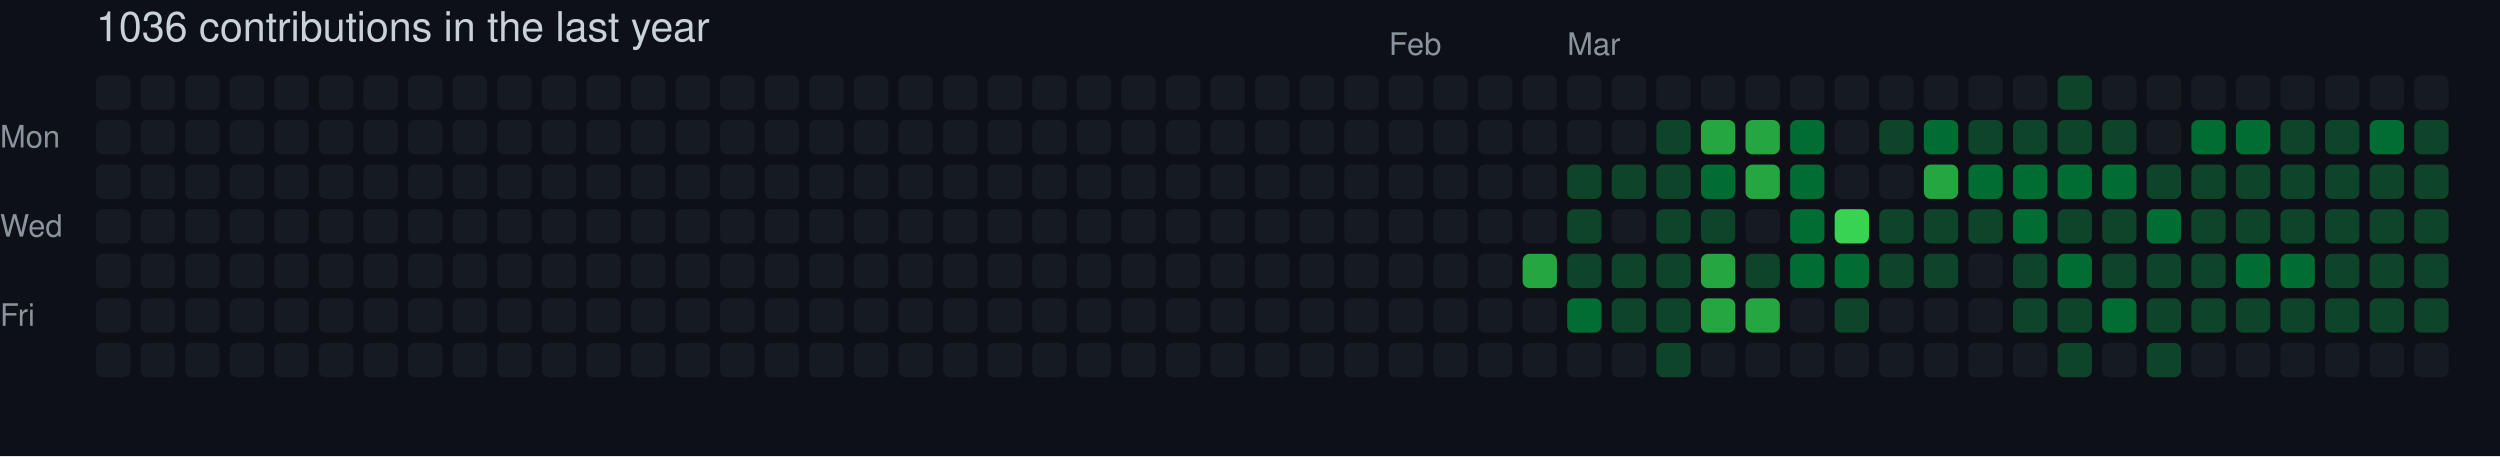
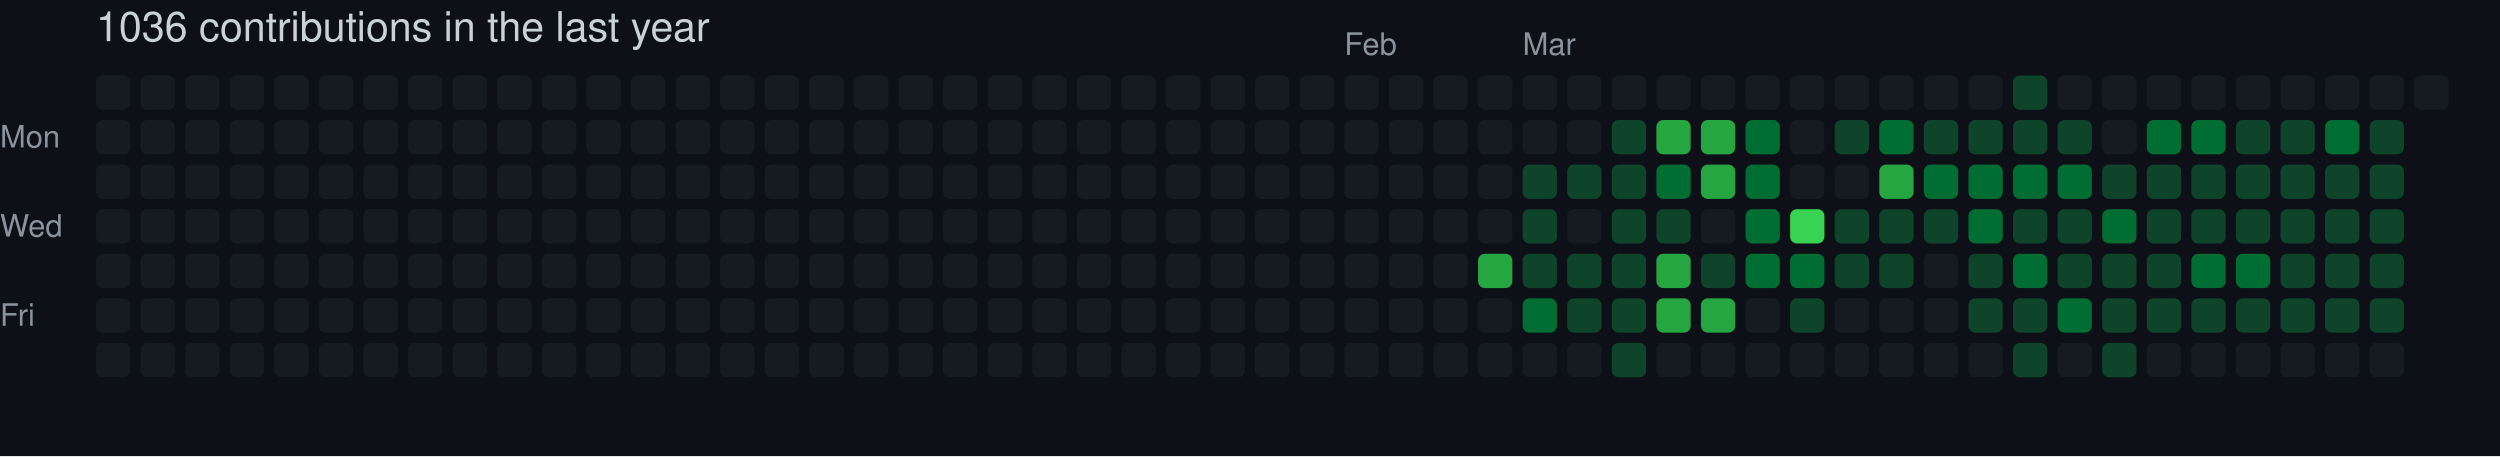
<svg xmlns="http://www.w3.org/2000/svg" width="729" height="133" viewBox="0 0 729 133" role="img" aria-label="skiliaris made 1036 contributions in the last year">
  <rect width="100%" height="100%" fill="#0d1117" />
  <style>
    text {
      font-family: -apple-system, BlinkMacSystemFont, "Segoe UI", Helvetica, Arial, sans-serif;
      font-size: 9px;
      fill: #8b949e;
    }
    .count {
      font-size: 12px;
      fill: #c9d1d9;
    }
  </style>
  <text x="28" y="12" class="count">1036 contributions in the last year</text>
-   <text x="405" y="16">Feb</text>
-   <text x="457" y="16">Mar</text>
+   <text x="392" y="16">Feb</text>
+   <text x="444" y="16">Mar</text>
  <text x="0" y="43">Mon</text>
  <text x="0" y="69">Wed</text>
  <text x="0" y="95">Fri</text>
  <rect x="28" y="22" width="10" height="10" rx="2" ry="2" fill="#161b22">
        </rect>
  <rect x="28" y="35" width="10" height="10" rx="2" ry="2" fill="#161b22">
        </rect>
  <rect x="28" y="48" width="10" height="10" rx="2" ry="2" fill="#161b22">
        </rect>
  <rect x="28" y="61" width="10" height="10" rx="2" ry="2" fill="#161b22">
        </rect>
  <rect x="28" y="74" width="10" height="10" rx="2" ry="2" fill="#161b22">
        </rect>
  <rect x="28" y="87" width="10" height="10" rx="2" ry="2" fill="#161b22">
        </rect>
  <rect x="28" y="100" width="10" height="10" rx="2" ry="2" fill="#161b22">
        </rect>
  <rect x="41" y="22" width="10" height="10" rx="2" ry="2" fill="#161b22">
        </rect>
  <rect x="41" y="35" width="10" height="10" rx="2" ry="2" fill="#161b22">
        </rect>
  <rect x="41" y="48" width="10" height="10" rx="2" ry="2" fill="#161b22">
        </rect>
  <rect x="41" y="61" width="10" height="10" rx="2" ry="2" fill="#161b22">
        </rect>
  <rect x="41" y="74" width="10" height="10" rx="2" ry="2" fill="#161b22">
        </rect>
  <rect x="41" y="87" width="10" height="10" rx="2" ry="2" fill="#161b22">
        </rect>
  <rect x="41" y="100" width="10" height="10" rx="2" ry="2" fill="#161b22">
        </rect>
  <rect x="54" y="22" width="10" height="10" rx="2" ry="2" fill="#161b22">
        </rect>
  <rect x="54" y="35" width="10" height="10" rx="2" ry="2" fill="#161b22">
        </rect>
  <rect x="54" y="48" width="10" height="10" rx="2" ry="2" fill="#161b22">
        </rect>
  <rect x="54" y="61" width="10" height="10" rx="2" ry="2" fill="#161b22">
        </rect>
  <rect x="54" y="74" width="10" height="10" rx="2" ry="2" fill="#161b22">
        </rect>
  <rect x="54" y="87" width="10" height="10" rx="2" ry="2" fill="#161b22">
        </rect>
  <rect x="54" y="100" width="10" height="10" rx="2" ry="2" fill="#161b22">
        </rect>
  <rect x="67" y="22" width="10" height="10" rx="2" ry="2" fill="#161b22">
        </rect>
  <rect x="67" y="35" width="10" height="10" rx="2" ry="2" fill="#161b22">
        </rect>
  <rect x="67" y="48" width="10" height="10" rx="2" ry="2" fill="#161b22">
        </rect>
  <rect x="67" y="61" width="10" height="10" rx="2" ry="2" fill="#161b22">
        </rect>
  <rect x="67" y="74" width="10" height="10" rx="2" ry="2" fill="#161b22">
        </rect>
  <rect x="67" y="87" width="10" height="10" rx="2" ry="2" fill="#161b22">
        </rect>
  <rect x="67" y="100" width="10" height="10" rx="2" ry="2" fill="#161b22">
        </rect>
  <rect x="80" y="22" width="10" height="10" rx="2" ry="2" fill="#161b22">
        </rect>
  <rect x="80" y="35" width="10" height="10" rx="2" ry="2" fill="#161b22">
        </rect>
  <rect x="80" y="48" width="10" height="10" rx="2" ry="2" fill="#161b22">
        </rect>
  <rect x="80" y="61" width="10" height="10" rx="2" ry="2" fill="#161b22">
        </rect>
  <rect x="80" y="74" width="10" height="10" rx="2" ry="2" fill="#161b22">
        </rect>
  <rect x="80" y="87" width="10" height="10" rx="2" ry="2" fill="#161b22">
        </rect>
  <rect x="80" y="100" width="10" height="10" rx="2" ry="2" fill="#161b22">
        </rect>
  <rect x="93" y="22" width="10" height="10" rx="2" ry="2" fill="#161b22">
        </rect>
  <rect x="93" y="35" width="10" height="10" rx="2" ry="2" fill="#161b22">
        </rect>
  <rect x="93" y="48" width="10" height="10" rx="2" ry="2" fill="#161b22">
        </rect>
  <rect x="93" y="61" width="10" height="10" rx="2" ry="2" fill="#161b22">
        </rect>
  <rect x="93" y="74" width="10" height="10" rx="2" ry="2" fill="#161b22">
        </rect>
  <rect x="93" y="87" width="10" height="10" rx="2" ry="2" fill="#161b22">
        </rect>
  <rect x="93" y="100" width="10" height="10" rx="2" ry="2" fill="#161b22">
        </rect>
  <rect x="106" y="22" width="10" height="10" rx="2" ry="2" fill="#161b22">
        </rect>
  <rect x="106" y="35" width="10" height="10" rx="2" ry="2" fill="#161b22">
        </rect>
  <rect x="106" y="48" width="10" height="10" rx="2" ry="2" fill="#161b22">
        </rect>
  <rect x="106" y="61" width="10" height="10" rx="2" ry="2" fill="#161b22">
        </rect>
  <rect x="106" y="74" width="10" height="10" rx="2" ry="2" fill="#161b22">
        </rect>
  <rect x="106" y="87" width="10" height="10" rx="2" ry="2" fill="#161b22">
        </rect>
  <rect x="106" y="100" width="10" height="10" rx="2" ry="2" fill="#161b22">
        </rect>
  <rect x="119" y="22" width="10" height="10" rx="2" ry="2" fill="#161b22">
        </rect>
  <rect x="119" y="35" width="10" height="10" rx="2" ry="2" fill="#161b22">
        </rect>
  <rect x="119" y="48" width="10" height="10" rx="2" ry="2" fill="#161b22">
        </rect>
  <rect x="119" y="61" width="10" height="10" rx="2" ry="2" fill="#161b22">
        </rect>
  <rect x="119" y="74" width="10" height="10" rx="2" ry="2" fill="#161b22">
        </rect>
  <rect x="119" y="87" width="10" height="10" rx="2" ry="2" fill="#161b22">
        </rect>
  <rect x="119" y="100" width="10" height="10" rx="2" ry="2" fill="#161b22">
        </rect>
  <rect x="132" y="22" width="10" height="10" rx="2" ry="2" fill="#161b22">
        </rect>
  <rect x="132" y="35" width="10" height="10" rx="2" ry="2" fill="#161b22">
        </rect>
  <rect x="132" y="48" width="10" height="10" rx="2" ry="2" fill="#161b22">
        </rect>
  <rect x="132" y="61" width="10" height="10" rx="2" ry="2" fill="#161b22">
        </rect>
  <rect x="132" y="74" width="10" height="10" rx="2" ry="2" fill="#161b22">
        </rect>
  <rect x="132" y="87" width="10" height="10" rx="2" ry="2" fill="#161b22">
        </rect>
  <rect x="132" y="100" width="10" height="10" rx="2" ry="2" fill="#161b22">
        </rect>
  <rect x="145" y="22" width="10" height="10" rx="2" ry="2" fill="#161b22">
        </rect>
  <rect x="145" y="35" width="10" height="10" rx="2" ry="2" fill="#161b22">
        </rect>
  <rect x="145" y="48" width="10" height="10" rx="2" ry="2" fill="#161b22">
        </rect>
  <rect x="145" y="61" width="10" height="10" rx="2" ry="2" fill="#161b22">
        </rect>
  <rect x="145" y="74" width="10" height="10" rx="2" ry="2" fill="#161b22">
        </rect>
  <rect x="145" y="87" width="10" height="10" rx="2" ry="2" fill="#161b22">
        </rect>
  <rect x="145" y="100" width="10" height="10" rx="2" ry="2" fill="#161b22">
        </rect>
  <rect x="158" y="22" width="10" height="10" rx="2" ry="2" fill="#161b22">
        </rect>
  <rect x="158" y="35" width="10" height="10" rx="2" ry="2" fill="#161b22">
        </rect>
  <rect x="158" y="48" width="10" height="10" rx="2" ry="2" fill="#161b22">
        </rect>
  <rect x="158" y="61" width="10" height="10" rx="2" ry="2" fill="#161b22">
        </rect>
  <rect x="158" y="74" width="10" height="10" rx="2" ry="2" fill="#161b22">
        </rect>
  <rect x="158" y="87" width="10" height="10" rx="2" ry="2" fill="#161b22">
        </rect>
  <rect x="158" y="100" width="10" height="10" rx="2" ry="2" fill="#161b22">
        </rect>
  <rect x="171" y="22" width="10" height="10" rx="2" ry="2" fill="#161b22">
        </rect>
  <rect x="171" y="35" width="10" height="10" rx="2" ry="2" fill="#161b22">
        </rect>
  <rect x="171" y="48" width="10" height="10" rx="2" ry="2" fill="#161b22">
        </rect>
  <rect x="171" y="61" width="10" height="10" rx="2" ry="2" fill="#161b22">
        </rect>
  <rect x="171" y="74" width="10" height="10" rx="2" ry="2" fill="#161b22">
        </rect>
  <rect x="171" y="87" width="10" height="10" rx="2" ry="2" fill="#161b22">
        </rect>
  <rect x="171" y="100" width="10" height="10" rx="2" ry="2" fill="#161b22">
        </rect>
  <rect x="184" y="22" width="10" height="10" rx="2" ry="2" fill="#161b22">
        </rect>
  <rect x="184" y="35" width="10" height="10" rx="2" ry="2" fill="#161b22">
        </rect>
  <rect x="184" y="48" width="10" height="10" rx="2" ry="2" fill="#161b22">
        </rect>
  <rect x="184" y="61" width="10" height="10" rx="2" ry="2" fill="#161b22">
        </rect>
  <rect x="184" y="74" width="10" height="10" rx="2" ry="2" fill="#161b22">
        </rect>
  <rect x="184" y="87" width="10" height="10" rx="2" ry="2" fill="#161b22">
        </rect>
  <rect x="184" y="100" width="10" height="10" rx="2" ry="2" fill="#161b22">
        </rect>
  <rect x="197" y="22" width="10" height="10" rx="2" ry="2" fill="#161b22">
        </rect>
  <rect x="197" y="35" width="10" height="10" rx="2" ry="2" fill="#161b22">
        </rect>
  <rect x="197" y="48" width="10" height="10" rx="2" ry="2" fill="#161b22">
        </rect>
  <rect x="197" y="61" width="10" height="10" rx="2" ry="2" fill="#161b22">
        </rect>
  <rect x="197" y="74" width="10" height="10" rx="2" ry="2" fill="#161b22">
        </rect>
  <rect x="197" y="87" width="10" height="10" rx="2" ry="2" fill="#161b22">
        </rect>
  <rect x="197" y="100" width="10" height="10" rx="2" ry="2" fill="#161b22">
        </rect>
  <rect x="210" y="22" width="10" height="10" rx="2" ry="2" fill="#161b22">
        </rect>
  <rect x="210" y="35" width="10" height="10" rx="2" ry="2" fill="#161b22">
        </rect>
  <rect x="210" y="48" width="10" height="10" rx="2" ry="2" fill="#161b22">
        </rect>
  <rect x="210" y="61" width="10" height="10" rx="2" ry="2" fill="#161b22">
        </rect>
  <rect x="210" y="74" width="10" height="10" rx="2" ry="2" fill="#161b22">
        </rect>
  <rect x="210" y="87" width="10" height="10" rx="2" ry="2" fill="#161b22">
        </rect>
  <rect x="210" y="100" width="10" height="10" rx="2" ry="2" fill="#161b22">
        </rect>
  <rect x="223" y="22" width="10" height="10" rx="2" ry="2" fill="#161b22">
        </rect>
  <rect x="223" y="35" width="10" height="10" rx="2" ry="2" fill="#161b22">
        </rect>
  <rect x="223" y="48" width="10" height="10" rx="2" ry="2" fill="#161b22">
        </rect>
  <rect x="223" y="61" width="10" height="10" rx="2" ry="2" fill="#161b22">
        </rect>
  <rect x="223" y="74" width="10" height="10" rx="2" ry="2" fill="#161b22">
        </rect>
  <rect x="223" y="87" width="10" height="10" rx="2" ry="2" fill="#161b22">
        </rect>
  <rect x="223" y="100" width="10" height="10" rx="2" ry="2" fill="#161b22">
        </rect>
  <rect x="236" y="22" width="10" height="10" rx="2" ry="2" fill="#161b22">
        </rect>
  <rect x="236" y="35" width="10" height="10" rx="2" ry="2" fill="#161b22">
        </rect>
  <rect x="236" y="48" width="10" height="10" rx="2" ry="2" fill="#161b22">
        </rect>
  <rect x="236" y="61" width="10" height="10" rx="2" ry="2" fill="#161b22">
        </rect>
  <rect x="236" y="74" width="10" height="10" rx="2" ry="2" fill="#161b22">
        </rect>
  <rect x="236" y="87" width="10" height="10" rx="2" ry="2" fill="#161b22">
        </rect>
  <rect x="236" y="100" width="10" height="10" rx="2" ry="2" fill="#161b22">
        </rect>
  <rect x="249" y="22" width="10" height="10" rx="2" ry="2" fill="#161b22">
        </rect>
  <rect x="249" y="35" width="10" height="10" rx="2" ry="2" fill="#161b22">
        </rect>
  <rect x="249" y="48" width="10" height="10" rx="2" ry="2" fill="#161b22">
        </rect>
  <rect x="249" y="61" width="10" height="10" rx="2" ry="2" fill="#161b22">
        </rect>
  <rect x="249" y="74" width="10" height="10" rx="2" ry="2" fill="#161b22">
        </rect>
  <rect x="249" y="87" width="10" height="10" rx="2" ry="2" fill="#161b22">
        </rect>
  <rect x="249" y="100" width="10" height="10" rx="2" ry="2" fill="#161b22">
        </rect>
  <rect x="262" y="22" width="10" height="10" rx="2" ry="2" fill="#161b22">
        </rect>
  <rect x="262" y="35" width="10" height="10" rx="2" ry="2" fill="#161b22">
        </rect>
  <rect x="262" y="48" width="10" height="10" rx="2" ry="2" fill="#161b22">
        </rect>
  <rect x="262" y="61" width="10" height="10" rx="2" ry="2" fill="#161b22">
        </rect>
  <rect x="262" y="74" width="10" height="10" rx="2" ry="2" fill="#161b22">
        </rect>
  <rect x="262" y="87" width="10" height="10" rx="2" ry="2" fill="#161b22">
        </rect>
  <rect x="262" y="100" width="10" height="10" rx="2" ry="2" fill="#161b22">
        </rect>
  <rect x="275" y="22" width="10" height="10" rx="2" ry="2" fill="#161b22">
        </rect>
  <rect x="275" y="35" width="10" height="10" rx="2" ry="2" fill="#161b22">
        </rect>
  <rect x="275" y="48" width="10" height="10" rx="2" ry="2" fill="#161b22">
        </rect>
  <rect x="275" y="61" width="10" height="10" rx="2" ry="2" fill="#161b22">
        </rect>
  <rect x="275" y="74" width="10" height="10" rx="2" ry="2" fill="#161b22">
        </rect>
  <rect x="275" y="87" width="10" height="10" rx="2" ry="2" fill="#161b22">
        </rect>
  <rect x="275" y="100" width="10" height="10" rx="2" ry="2" fill="#161b22">
        </rect>
  <rect x="288" y="22" width="10" height="10" rx="2" ry="2" fill="#161b22">
        </rect>
  <rect x="288" y="35" width="10" height="10" rx="2" ry="2" fill="#161b22">
        </rect>
  <rect x="288" y="48" width="10" height="10" rx="2" ry="2" fill="#161b22">
        </rect>
  <rect x="288" y="61" width="10" height="10" rx="2" ry="2" fill="#161b22">
        </rect>
  <rect x="288" y="74" width="10" height="10" rx="2" ry="2" fill="#161b22">
        </rect>
  <rect x="288" y="87" width="10" height="10" rx="2" ry="2" fill="#161b22">
        </rect>
  <rect x="288" y="100" width="10" height="10" rx="2" ry="2" fill="#161b22">
        </rect>
  <rect x="301" y="22" width="10" height="10" rx="2" ry="2" fill="#161b22">
        </rect>
  <rect x="301" y="35" width="10" height="10" rx="2" ry="2" fill="#161b22">
        </rect>
  <rect x="301" y="48" width="10" height="10" rx="2" ry="2" fill="#161b22">
        </rect>
  <rect x="301" y="61" width="10" height="10" rx="2" ry="2" fill="#161b22">
        </rect>
  <rect x="301" y="74" width="10" height="10" rx="2" ry="2" fill="#161b22">
        </rect>
  <rect x="301" y="87" width="10" height="10" rx="2" ry="2" fill="#161b22">
        </rect>
  <rect x="301" y="100" width="10" height="10" rx="2" ry="2" fill="#161b22">
        </rect>
  <rect x="314" y="22" width="10" height="10" rx="2" ry="2" fill="#161b22">
        </rect>
  <rect x="314" y="35" width="10" height="10" rx="2" ry="2" fill="#161b22">
        </rect>
  <rect x="314" y="48" width="10" height="10" rx="2" ry="2" fill="#161b22">
        </rect>
  <rect x="314" y="61" width="10" height="10" rx="2" ry="2" fill="#161b22">
        </rect>
  <rect x="314" y="74" width="10" height="10" rx="2" ry="2" fill="#161b22">
        </rect>
  <rect x="314" y="87" width="10" height="10" rx="2" ry="2" fill="#161b22">
        </rect>
  <rect x="314" y="100" width="10" height="10" rx="2" ry="2" fill="#161b22">
        </rect>
  <rect x="327" y="22" width="10" height="10" rx="2" ry="2" fill="#161b22">
        </rect>
  <rect x="327" y="35" width="10" height="10" rx="2" ry="2" fill="#161b22">
        </rect>
  <rect x="327" y="48" width="10" height="10" rx="2" ry="2" fill="#161b22">
        </rect>
  <rect x="327" y="61" width="10" height="10" rx="2" ry="2" fill="#161b22">
        </rect>
  <rect x="327" y="74" width="10" height="10" rx="2" ry="2" fill="#161b22">
        </rect>
  <rect x="327" y="87" width="10" height="10" rx="2" ry="2" fill="#161b22">
        </rect>
  <rect x="327" y="100" width="10" height="10" rx="2" ry="2" fill="#161b22">
        </rect>
  <rect x="340" y="22" width="10" height="10" rx="2" ry="2" fill="#161b22">
        </rect>
  <rect x="340" y="35" width="10" height="10" rx="2" ry="2" fill="#161b22">
        </rect>
  <rect x="340" y="48" width="10" height="10" rx="2" ry="2" fill="#161b22">
        </rect>
  <rect x="340" y="61" width="10" height="10" rx="2" ry="2" fill="#161b22">
        </rect>
  <rect x="340" y="74" width="10" height="10" rx="2" ry="2" fill="#161b22">
        </rect>
  <rect x="340" y="87" width="10" height="10" rx="2" ry="2" fill="#161b22">
        </rect>
  <rect x="340" y="100" width="10" height="10" rx="2" ry="2" fill="#161b22">
        </rect>
  <rect x="353" y="22" width="10" height="10" rx="2" ry="2" fill="#161b22">
        </rect>
  <rect x="353" y="35" width="10" height="10" rx="2" ry="2" fill="#161b22">
        </rect>
  <rect x="353" y="48" width="10" height="10" rx="2" ry="2" fill="#161b22">
        </rect>
  <rect x="353" y="61" width="10" height="10" rx="2" ry="2" fill="#161b22">
        </rect>
  <rect x="353" y="74" width="10" height="10" rx="2" ry="2" fill="#161b22">
        </rect>
  <rect x="353" y="87" width="10" height="10" rx="2" ry="2" fill="#161b22">
        </rect>
  <rect x="353" y="100" width="10" height="10" rx="2" ry="2" fill="#161b22">
        </rect>
  <rect x="366" y="22" width="10" height="10" rx="2" ry="2" fill="#161b22">
        </rect>
  <rect x="366" y="35" width="10" height="10" rx="2" ry="2" fill="#161b22">
        </rect>
  <rect x="366" y="48" width="10" height="10" rx="2" ry="2" fill="#161b22">
        </rect>
  <rect x="366" y="61" width="10" height="10" rx="2" ry="2" fill="#161b22">
        </rect>
  <rect x="366" y="74" width="10" height="10" rx="2" ry="2" fill="#161b22">
        </rect>
  <rect x="366" y="87" width="10" height="10" rx="2" ry="2" fill="#161b22">
        </rect>
  <rect x="366" y="100" width="10" height="10" rx="2" ry="2" fill="#161b22">
        </rect>
  <rect x="379" y="22" width="10" height="10" rx="2" ry="2" fill="#161b22">
        </rect>
  <rect x="379" y="35" width="10" height="10" rx="2" ry="2" fill="#161b22">
        </rect>
  <rect x="379" y="48" width="10" height="10" rx="2" ry="2" fill="#161b22">
        </rect>
  <rect x="379" y="61" width="10" height="10" rx="2" ry="2" fill="#161b22">
        </rect>
  <rect x="379" y="74" width="10" height="10" rx="2" ry="2" fill="#161b22">
        </rect>
  <rect x="379" y="87" width="10" height="10" rx="2" ry="2" fill="#161b22">
        </rect>
  <rect x="379" y="100" width="10" height="10" rx="2" ry="2" fill="#161b22">
        </rect>
  <rect x="392" y="22" width="10" height="10" rx="2" ry="2" fill="#161b22">
        </rect>
  <rect x="392" y="35" width="10" height="10" rx="2" ry="2" fill="#161b22">
        </rect>
  <rect x="392" y="48" width="10" height="10" rx="2" ry="2" fill="#161b22">
        </rect>
  <rect x="392" y="61" width="10" height="10" rx="2" ry="2" fill="#161b22">
        </rect>
  <rect x="392" y="74" width="10" height="10" rx="2" ry="2" fill="#161b22">
        </rect>
  <rect x="392" y="87" width="10" height="10" rx="2" ry="2" fill="#161b22">
        </rect>
  <rect x="392" y="100" width="10" height="10" rx="2" ry="2" fill="#161b22">
        </rect>
  <rect x="405" y="22" width="10" height="10" rx="2" ry="2" fill="#161b22">
        </rect>
  <rect x="405" y="35" width="10" height="10" rx="2" ry="2" fill="#161b22">
        </rect>
  <rect x="405" y="48" width="10" height="10" rx="2" ry="2" fill="#161b22">
        </rect>
  <rect x="405" y="61" width="10" height="10" rx="2" ry="2" fill="#161b22">
        </rect>
  <rect x="405" y="74" width="10" height="10" rx="2" ry="2" fill="#161b22">
        </rect>
  <rect x="405" y="87" width="10" height="10" rx="2" ry="2" fill="#161b22">
        </rect>
  <rect x="405" y="100" width="10" height="10" rx="2" ry="2" fill="#161b22">
        </rect>
  <rect x="418" y="22" width="10" height="10" rx="2" ry="2" fill="#161b22">
        </rect>
  <rect x="418" y="35" width="10" height="10" rx="2" ry="2" fill="#161b22">
        </rect>
  <rect x="418" y="48" width="10" height="10" rx="2" ry="2" fill="#161b22">
        </rect>
  <rect x="418" y="61" width="10" height="10" rx="2" ry="2" fill="#161b22">
        </rect>
  <rect x="418" y="74" width="10" height="10" rx="2" ry="2" fill="#161b22">
        </rect>
  <rect x="418" y="87" width="10" height="10" rx="2" ry="2" fill="#161b22">
        </rect>
  <rect x="418" y="100" width="10" height="10" rx="2" ry="2" fill="#161b22">
        </rect>
  <rect x="431" y="22" width="10" height="10" rx="2" ry="2" fill="#161b22">
        </rect>
  <rect x="431" y="35" width="10" height="10" rx="2" ry="2" fill="#161b22">
        </rect>
  <rect x="431" y="48" width="10" height="10" rx="2" ry="2" fill="#161b22">
        </rect>
  <rect x="431" y="61" width="10" height="10" rx="2" ry="2" fill="#161b22">
        </rect>
-   <rect x="431" y="74" width="10" height="10" rx="2" ry="2" fill="#161b22">
+   <rect x="431" y="74" width="10" height="10" rx="2" ry="2" fill="#26a641">
        </rect>
  <rect x="431" y="87" width="10" height="10" rx="2" ry="2" fill="#161b22">
        </rect>
  <rect x="431" y="100" width="10" height="10" rx="2" ry="2" fill="#161b22">
        </rect>
  <rect x="444" y="22" width="10" height="10" rx="2" ry="2" fill="#161b22">
        </rect>
  <rect x="444" y="35" width="10" height="10" rx="2" ry="2" fill="#161b22">
        </rect>
-   <rect x="444" y="48" width="10" height="10" rx="2" ry="2" fill="#161b22">
-         </rect>
-   <rect x="444" y="61" width="10" height="10" rx="2" ry="2" fill="#161b22">
-         </rect>
-   <rect x="444" y="74" width="10" height="10" rx="2" ry="2" fill="#26a641">
-         </rect>
-   <rect x="444" y="87" width="10" height="10" rx="2" ry="2" fill="#161b22">
+   <rect x="444" y="48" width="10" height="10" rx="2" ry="2" fill="#0e4429">
+         </rect>
+   <rect x="444" y="61" width="10" height="10" rx="2" ry="2" fill="#0e4429">
+         </rect>
+   <rect x="444" y="74" width="10" height="10" rx="2" ry="2" fill="#0e4429">
+         </rect>
+   <rect x="444" y="87" width="10" height="10" rx="2" ry="2" fill="#006d32">
        </rect>
  <rect x="444" y="100" width="10" height="10" rx="2" ry="2" fill="#161b22">
        </rect>
  <rect x="457" y="22" width="10" height="10" rx="2" ry="2" fill="#161b22">
        </rect>
  <rect x="457" y="35" width="10" height="10" rx="2" ry="2" fill="#161b22">
        </rect>
  <rect x="457" y="48" width="10" height="10" rx="2" ry="2" fill="#0e4429">
        </rect>
-   <rect x="457" y="61" width="10" height="10" rx="2" ry="2" fill="#0e4429">
+   <rect x="457" y="61" width="10" height="10" rx="2" ry="2" fill="#161b22">
        </rect>
  <rect x="457" y="74" width="10" height="10" rx="2" ry="2" fill="#0e4429">
        </rect>
-   <rect x="457" y="87" width="10" height="10" rx="2" ry="2" fill="#006d32">
+   <rect x="457" y="87" width="10" height="10" rx="2" ry="2" fill="#0e4429">
        </rect>
  <rect x="457" y="100" width="10" height="10" rx="2" ry="2" fill="#161b22">
        </rect>
  <rect x="470" y="22" width="10" height="10" rx="2" ry="2" fill="#161b22">
        </rect>
-   <rect x="470" y="35" width="10" height="10" rx="2" ry="2" fill="#161b22">
+   <rect x="470" y="35" width="10" height="10" rx="2" ry="2" fill="#0e4429">
        </rect>
  <rect x="470" y="48" width="10" height="10" rx="2" ry="2" fill="#0e4429">
        </rect>
-   <rect x="470" y="61" width="10" height="10" rx="2" ry="2" fill="#161b22">
+   <rect x="470" y="61" width="10" height="10" rx="2" ry="2" fill="#0e4429">
        </rect>
  <rect x="470" y="74" width="10" height="10" rx="2" ry="2" fill="#0e4429">
        </rect>
  <rect x="470" y="87" width="10" height="10" rx="2" ry="2" fill="#0e4429">
        </rect>
-   <rect x="470" y="100" width="10" height="10" rx="2" ry="2" fill="#161b22">
+   <rect x="470" y="100" width="10" height="10" rx="2" ry="2" fill="#0e4429">
        </rect>
  <rect x="483" y="22" width="10" height="10" rx="2" ry="2" fill="#161b22">
        </rect>
-   <rect x="483" y="35" width="10" height="10" rx="2" ry="2" fill="#0e4429">
-         </rect>
-   <rect x="483" y="48" width="10" height="10" rx="2" ry="2" fill="#0e4429">
+   <rect x="483" y="35" width="10" height="10" rx="2" ry="2" fill="#26a641">
+         </rect>
+   <rect x="483" y="48" width="10" height="10" rx="2" ry="2" fill="#006d32">
        </rect>
  <rect x="483" y="61" width="10" height="10" rx="2" ry="2" fill="#0e4429">
        </rect>
-   <rect x="483" y="74" width="10" height="10" rx="2" ry="2" fill="#0e4429">
-         </rect>
-   <rect x="483" y="87" width="10" height="10" rx="2" ry="2" fill="#0e4429">
-         </rect>
-   <rect x="483" y="100" width="10" height="10" rx="2" ry="2" fill="#0e4429">
+   <rect x="483" y="74" width="10" height="10" rx="2" ry="2" fill="#26a641">
+         </rect>
+   <rect x="483" y="87" width="10" height="10" rx="2" ry="2" fill="#26a641">
+         </rect>
+   <rect x="483" y="100" width="10" height="10" rx="2" ry="2" fill="#161b22">
        </rect>
  <rect x="496" y="22" width="10" height="10" rx="2" ry="2" fill="#161b22">
        </rect>
  <rect x="496" y="35" width="10" height="10" rx="2" ry="2" fill="#26a641">
        </rect>
-   <rect x="496" y="48" width="10" height="10" rx="2" ry="2" fill="#006d32">
-         </rect>
-   <rect x="496" y="61" width="10" height="10" rx="2" ry="2" fill="#0e4429">
-         </rect>
-   <rect x="496" y="74" width="10" height="10" rx="2" ry="2" fill="#26a641">
+   <rect x="496" y="48" width="10" height="10" rx="2" ry="2" fill="#26a641">
+         </rect>
+   <rect x="496" y="61" width="10" height="10" rx="2" ry="2" fill="#161b22">
+         </rect>
+   <rect x="496" y="74" width="10" height="10" rx="2" ry="2" fill="#0e4429">
        </rect>
  <rect x="496" y="87" width="10" height="10" rx="2" ry="2" fill="#26a641">
        </rect>
  <rect x="496" y="100" width="10" height="10" rx="2" ry="2" fill="#161b22">
        </rect>
  <rect x="509" y="22" width="10" height="10" rx="2" ry="2" fill="#161b22">
        </rect>
-   <rect x="509" y="35" width="10" height="10" rx="2" ry="2" fill="#26a641">
-         </rect>
-   <rect x="509" y="48" width="10" height="10" rx="2" ry="2" fill="#26a641">
-         </rect>
-   <rect x="509" y="61" width="10" height="10" rx="2" ry="2" fill="#161b22">
-         </rect>
-   <rect x="509" y="74" width="10" height="10" rx="2" ry="2" fill="#0e4429">
-         </rect>
-   <rect x="509" y="87" width="10" height="10" rx="2" ry="2" fill="#26a641">
+   <rect x="509" y="35" width="10" height="10" rx="2" ry="2" fill="#006d32">
+         </rect>
+   <rect x="509" y="48" width="10" height="10" rx="2" ry="2" fill="#006d32">
+         </rect>
+   <rect x="509" y="61" width="10" height="10" rx="2" ry="2" fill="#006d32">
+         </rect>
+   <rect x="509" y="74" width="10" height="10" rx="2" ry="2" fill="#006d32">
+         </rect>
+   <rect x="509" y="87" width="10" height="10" rx="2" ry="2" fill="#161b22">
        </rect>
  <rect x="509" y="100" width="10" height="10" rx="2" ry="2" fill="#161b22">
        </rect>
  <rect x="522" y="22" width="10" height="10" rx="2" ry="2" fill="#161b22">
        </rect>
-   <rect x="522" y="35" width="10" height="10" rx="2" ry="2" fill="#006d32">
-         </rect>
-   <rect x="522" y="48" width="10" height="10" rx="2" ry="2" fill="#006d32">
-         </rect>
-   <rect x="522" y="61" width="10" height="10" rx="2" ry="2" fill="#006d32">
+   <rect x="522" y="35" width="10" height="10" rx="2" ry="2" fill="#161b22">
+         </rect>
+   <rect x="522" y="48" width="10" height="10" rx="2" ry="2" fill="#161b22">
+         </rect>
+   <rect x="522" y="61" width="10" height="10" rx="2" ry="2" fill="#39d353">
        </rect>
  <rect x="522" y="74" width="10" height="10" rx="2" ry="2" fill="#006d32">
        </rect>
-   <rect x="522" y="87" width="10" height="10" rx="2" ry="2" fill="#161b22">
+   <rect x="522" y="87" width="10" height="10" rx="2" ry="2" fill="#0e4429">
        </rect>
  <rect x="522" y="100" width="10" height="10" rx="2" ry="2" fill="#161b22">
        </rect>
  <rect x="535" y="22" width="10" height="10" rx="2" ry="2" fill="#161b22">
        </rect>
-   <rect x="535" y="35" width="10" height="10" rx="2" ry="2" fill="#161b22">
+   <rect x="535" y="35" width="10" height="10" rx="2" ry="2" fill="#0e4429">
        </rect>
  <rect x="535" y="48" width="10" height="10" rx="2" ry="2" fill="#161b22">
        </rect>
-   <rect x="535" y="61" width="10" height="10" rx="2" ry="2" fill="#39d353">
-         </rect>
-   <rect x="535" y="74" width="10" height="10" rx="2" ry="2" fill="#006d32">
-         </rect>
-   <rect x="535" y="87" width="10" height="10" rx="2" ry="2" fill="#0e4429">
+   <rect x="535" y="61" width="10" height="10" rx="2" ry="2" fill="#0e4429">
+         </rect>
+   <rect x="535" y="74" width="10" height="10" rx="2" ry="2" fill="#0e4429">
+         </rect>
+   <rect x="535" y="87" width="10" height="10" rx="2" ry="2" fill="#161b22">
        </rect>
  <rect x="535" y="100" width="10" height="10" rx="2" ry="2" fill="#161b22">
        </rect>
  <rect x="548" y="22" width="10" height="10" rx="2" ry="2" fill="#161b22">
        </rect>
-   <rect x="548" y="35" width="10" height="10" rx="2" ry="2" fill="#0e4429">
-         </rect>
-   <rect x="548" y="48" width="10" height="10" rx="2" ry="2" fill="#161b22">
+   <rect x="548" y="35" width="10" height="10" rx="2" ry="2" fill="#006d32">
+         </rect>
+   <rect x="548" y="48" width="10" height="10" rx="2" ry="2" fill="#26a641">
        </rect>
  <rect x="548" y="61" width="10" height="10" rx="2" ry="2" fill="#0e4429">
        </rect>
  <rect x="548" y="74" width="10" height="10" rx="2" ry="2" fill="#0e4429">
        </rect>
  <rect x="548" y="87" width="10" height="10" rx="2" ry="2" fill="#161b22">
        </rect>
  <rect x="548" y="100" width="10" height="10" rx="2" ry="2" fill="#161b22">
        </rect>
  <rect x="561" y="22" width="10" height="10" rx="2" ry="2" fill="#161b22">
        </rect>
-   <rect x="561" y="35" width="10" height="10" rx="2" ry="2" fill="#006d32">
-         </rect>
-   <rect x="561" y="48" width="10" height="10" rx="2" ry="2" fill="#26a641">
+   <rect x="561" y="35" width="10" height="10" rx="2" ry="2" fill="#0e4429">
+         </rect>
+   <rect x="561" y="48" width="10" height="10" rx="2" ry="2" fill="#006d32">
        </rect>
  <rect x="561" y="61" width="10" height="10" rx="2" ry="2" fill="#0e4429">
        </rect>
-   <rect x="561" y="74" width="10" height="10" rx="2" ry="2" fill="#0e4429">
+   <rect x="561" y="74" width="10" height="10" rx="2" ry="2" fill="#161b22">
        </rect>
  <rect x="561" y="87" width="10" height="10" rx="2" ry="2" fill="#161b22">
        </rect>
  <rect x="561" y="100" width="10" height="10" rx="2" ry="2" fill="#161b22">
        </rect>
  <rect x="574" y="22" width="10" height="10" rx="2" ry="2" fill="#161b22">
        </rect>
  <rect x="574" y="35" width="10" height="10" rx="2" ry="2" fill="#0e4429">
        </rect>
  <rect x="574" y="48" width="10" height="10" rx="2" ry="2" fill="#006d32">
        </rect>
-   <rect x="574" y="61" width="10" height="10" rx="2" ry="2" fill="#0e4429">
-         </rect>
-   <rect x="574" y="74" width="10" height="10" rx="2" ry="2" fill="#161b22">
-         </rect>
-   <rect x="574" y="87" width="10" height="10" rx="2" ry="2" fill="#161b22">
+   <rect x="574" y="61" width="10" height="10" rx="2" ry="2" fill="#006d32">
+         </rect>
+   <rect x="574" y="74" width="10" height="10" rx="2" ry="2" fill="#0e4429">
+         </rect>
+   <rect x="574" y="87" width="10" height="10" rx="2" ry="2" fill="#0e4429">
        </rect>
  <rect x="574" y="100" width="10" height="10" rx="2" ry="2" fill="#161b22">
        </rect>
-   <rect x="587" y="22" width="10" height="10" rx="2" ry="2" fill="#161b22">
+   <rect x="587" y="22" width="10" height="10" rx="2" ry="2" fill="#0e4429">
        </rect>
  <rect x="587" y="35" width="10" height="10" rx="2" ry="2" fill="#0e4429">
        </rect>
  <rect x="587" y="48" width="10" height="10" rx="2" ry="2" fill="#006d32">
        </rect>
-   <rect x="587" y="61" width="10" height="10" rx="2" ry="2" fill="#006d32">
-         </rect>
-   <rect x="587" y="74" width="10" height="10" rx="2" ry="2" fill="#0e4429">
+   <rect x="587" y="61" width="10" height="10" rx="2" ry="2" fill="#0e4429">
+         </rect>
+   <rect x="587" y="74" width="10" height="10" rx="2" ry="2" fill="#006d32">
        </rect>
  <rect x="587" y="87" width="10" height="10" rx="2" ry="2" fill="#0e4429">
        </rect>
-   <rect x="587" y="100" width="10" height="10" rx="2" ry="2" fill="#161b22">
-         </rect>
-   <rect x="600" y="22" width="10" height="10" rx="2" ry="2" fill="#0e4429">
+   <rect x="587" y="100" width="10" height="10" rx="2" ry="2" fill="#0e4429">
+         </rect>
+   <rect x="600" y="22" width="10" height="10" rx="2" ry="2" fill="#161b22">
        </rect>
  <rect x="600" y="35" width="10" height="10" rx="2" ry="2" fill="#0e4429">
        </rect>
  <rect x="600" y="48" width="10" height="10" rx="2" ry="2" fill="#006d32">
        </rect>
  <rect x="600" y="61" width="10" height="10" rx="2" ry="2" fill="#0e4429">
        </rect>
-   <rect x="600" y="74" width="10" height="10" rx="2" ry="2" fill="#006d32">
-         </rect>
-   <rect x="600" y="87" width="10" height="10" rx="2" ry="2" fill="#0e4429">
-         </rect>
-   <rect x="600" y="100" width="10" height="10" rx="2" ry="2" fill="#0e4429">
+   <rect x="600" y="74" width="10" height="10" rx="2" ry="2" fill="#0e4429">
+         </rect>
+   <rect x="600" y="87" width="10" height="10" rx="2" ry="2" fill="#006d32">
+         </rect>
+   <rect x="600" y="100" width="10" height="10" rx="2" ry="2" fill="#161b22">
        </rect>
  <rect x="613" y="22" width="10" height="10" rx="2" ry="2" fill="#161b22">
        </rect>
-   <rect x="613" y="35" width="10" height="10" rx="2" ry="2" fill="#0e4429">
-         </rect>
-   <rect x="613" y="48" width="10" height="10" rx="2" ry="2" fill="#006d32">
-         </rect>
-   <rect x="613" y="61" width="10" height="10" rx="2" ry="2" fill="#0e4429">
+   <rect x="613" y="35" width="10" height="10" rx="2" ry="2" fill="#161b22">
+         </rect>
+   <rect x="613" y="48" width="10" height="10" rx="2" ry="2" fill="#0e4429">
+         </rect>
+   <rect x="613" y="61" width="10" height="10" rx="2" ry="2" fill="#006d32">
        </rect>
  <rect x="613" y="74" width="10" height="10" rx="2" ry="2" fill="#0e4429">
        </rect>
-   <rect x="613" y="87" width="10" height="10" rx="2" ry="2" fill="#006d32">
-         </rect>
-   <rect x="613" y="100" width="10" height="10" rx="2" ry="2" fill="#161b22">
+   <rect x="613" y="87" width="10" height="10" rx="2" ry="2" fill="#0e4429">
+         </rect>
+   <rect x="613" y="100" width="10" height="10" rx="2" ry="2" fill="#0e4429">
        </rect>
  <rect x="626" y="22" width="10" height="10" rx="2" ry="2" fill="#161b22">
        </rect>
-   <rect x="626" y="35" width="10" height="10" rx="2" ry="2" fill="#161b22">
+   <rect x="626" y="35" width="10" height="10" rx="2" ry="2" fill="#006d32">
        </rect>
  <rect x="626" y="48" width="10" height="10" rx="2" ry="2" fill="#0e4429">
        </rect>
-   <rect x="626" y="61" width="10" height="10" rx="2" ry="2" fill="#006d32">
+   <rect x="626" y="61" width="10" height="10" rx="2" ry="2" fill="#0e4429">
        </rect>
  <rect x="626" y="74" width="10" height="10" rx="2" ry="2" fill="#0e4429">
        </rect>
  <rect x="626" y="87" width="10" height="10" rx="2" ry="2" fill="#0e4429">
        </rect>
-   <rect x="626" y="100" width="10" height="10" rx="2" ry="2" fill="#0e4429">
+   <rect x="626" y="100" width="10" height="10" rx="2" ry="2" fill="#161b22">
        </rect>
  <rect x="639" y="22" width="10" height="10" rx="2" ry="2" fill="#161b22">
        </rect>
  <rect x="639" y="35" width="10" height="10" rx="2" ry="2" fill="#006d32">
        </rect>
  <rect x="639" y="48" width="10" height="10" rx="2" ry="2" fill="#0e4429">
        </rect>
  <rect x="639" y="61" width="10" height="10" rx="2" ry="2" fill="#0e4429">
        </rect>
-   <rect x="639" y="74" width="10" height="10" rx="2" ry="2" fill="#0e4429">
+   <rect x="639" y="74" width="10" height="10" rx="2" ry="2" fill="#006d32">
        </rect>
  <rect x="639" y="87" width="10" height="10" rx="2" ry="2" fill="#0e4429">
        </rect>
  <rect x="639" y="100" width="10" height="10" rx="2" ry="2" fill="#161b22">
        </rect>
  <rect x="652" y="22" width="10" height="10" rx="2" ry="2" fill="#161b22">
        </rect>
-   <rect x="652" y="35" width="10" height="10" rx="2" ry="2" fill="#006d32">
+   <rect x="652" y="35" width="10" height="10" rx="2" ry="2" fill="#0e4429">
        </rect>
  <rect x="652" y="48" width="10" height="10" rx="2" ry="2" fill="#0e4429">
        </rect>
  <rect x="652" y="61" width="10" height="10" rx="2" ry="2" fill="#0e4429">
        </rect>
  <rect x="652" y="74" width="10" height="10" rx="2" ry="2" fill="#006d32">
        </rect>
  <rect x="652" y="87" width="10" height="10" rx="2" ry="2" fill="#0e4429">
        </rect>
  <rect x="652" y="100" width="10" height="10" rx="2" ry="2" fill="#161b22">
        </rect>
  <rect x="665" y="22" width="10" height="10" rx="2" ry="2" fill="#161b22">
        </rect>
  <rect x="665" y="35" width="10" height="10" rx="2" ry="2" fill="#0e4429">
        </rect>
  <rect x="665" y="48" width="10" height="10" rx="2" ry="2" fill="#0e4429">
        </rect>
  <rect x="665" y="61" width="10" height="10" rx="2" ry="2" fill="#0e4429">
        </rect>
-   <rect x="665" y="74" width="10" height="10" rx="2" ry="2" fill="#006d32">
+   <rect x="665" y="74" width="10" height="10" rx="2" ry="2" fill="#0e4429">
        </rect>
  <rect x="665" y="87" width="10" height="10" rx="2" ry="2" fill="#0e4429">
        </rect>
  <rect x="665" y="100" width="10" height="10" rx="2" ry="2" fill="#161b22">
        </rect>
  <rect x="678" y="22" width="10" height="10" rx="2" ry="2" fill="#161b22">
        </rect>
-   <rect x="678" y="35" width="10" height="10" rx="2" ry="2" fill="#0e4429">
+   <rect x="678" y="35" width="10" height="10" rx="2" ry="2" fill="#006d32">
        </rect>
  <rect x="678" y="48" width="10" height="10" rx="2" ry="2" fill="#0e4429">
        </rect>
  <rect x="678" y="61" width="10" height="10" rx="2" ry="2" fill="#0e4429">
        </rect>
  <rect x="678" y="74" width="10" height="10" rx="2" ry="2" fill="#0e4429">
        </rect>
  <rect x="678" y="87" width="10" height="10" rx="2" ry="2" fill="#0e4429">
        </rect>
  <rect x="678" y="100" width="10" height="10" rx="2" ry="2" fill="#161b22">
        </rect>
  <rect x="691" y="22" width="10" height="10" rx="2" ry="2" fill="#161b22">
        </rect>
-   <rect x="691" y="35" width="10" height="10" rx="2" ry="2" fill="#006d32">
+   <rect x="691" y="35" width="10" height="10" rx="2" ry="2" fill="#0e4429">
        </rect>
  <rect x="691" y="48" width="10" height="10" rx="2" ry="2" fill="#0e4429">
        </rect>
  <rect x="691" y="61" width="10" height="10" rx="2" ry="2" fill="#0e4429">
        </rect>
  <rect x="691" y="74" width="10" height="10" rx="2" ry="2" fill="#0e4429">
        </rect>
  <rect x="691" y="87" width="10" height="10" rx="2" ry="2" fill="#0e4429">
        </rect>
  <rect x="691" y="100" width="10" height="10" rx="2" ry="2" fill="#161b22">
        </rect>
  <rect x="704" y="22" width="10" height="10" rx="2" ry="2" fill="#161b22">
        </rect>
-   <rect x="704" y="35" width="10" height="10" rx="2" ry="2" fill="#0e4429">
-         </rect>
-   <rect x="704" y="48" width="10" height="10" rx="2" ry="2" fill="#0e4429">
-         </rect>
-   <rect x="704" y="61" width="10" height="10" rx="2" ry="2" fill="#0e4429">
-         </rect>
-   <rect x="704" y="74" width="10" height="10" rx="2" ry="2" fill="#0e4429">
-         </rect>
-   <rect x="704" y="87" width="10" height="10" rx="2" ry="2" fill="#0e4429">
-         </rect>
-   <rect x="704" y="100" width="10" height="10" rx="2" ry="2" fill="#161b22">
-         </rect>
</svg>
